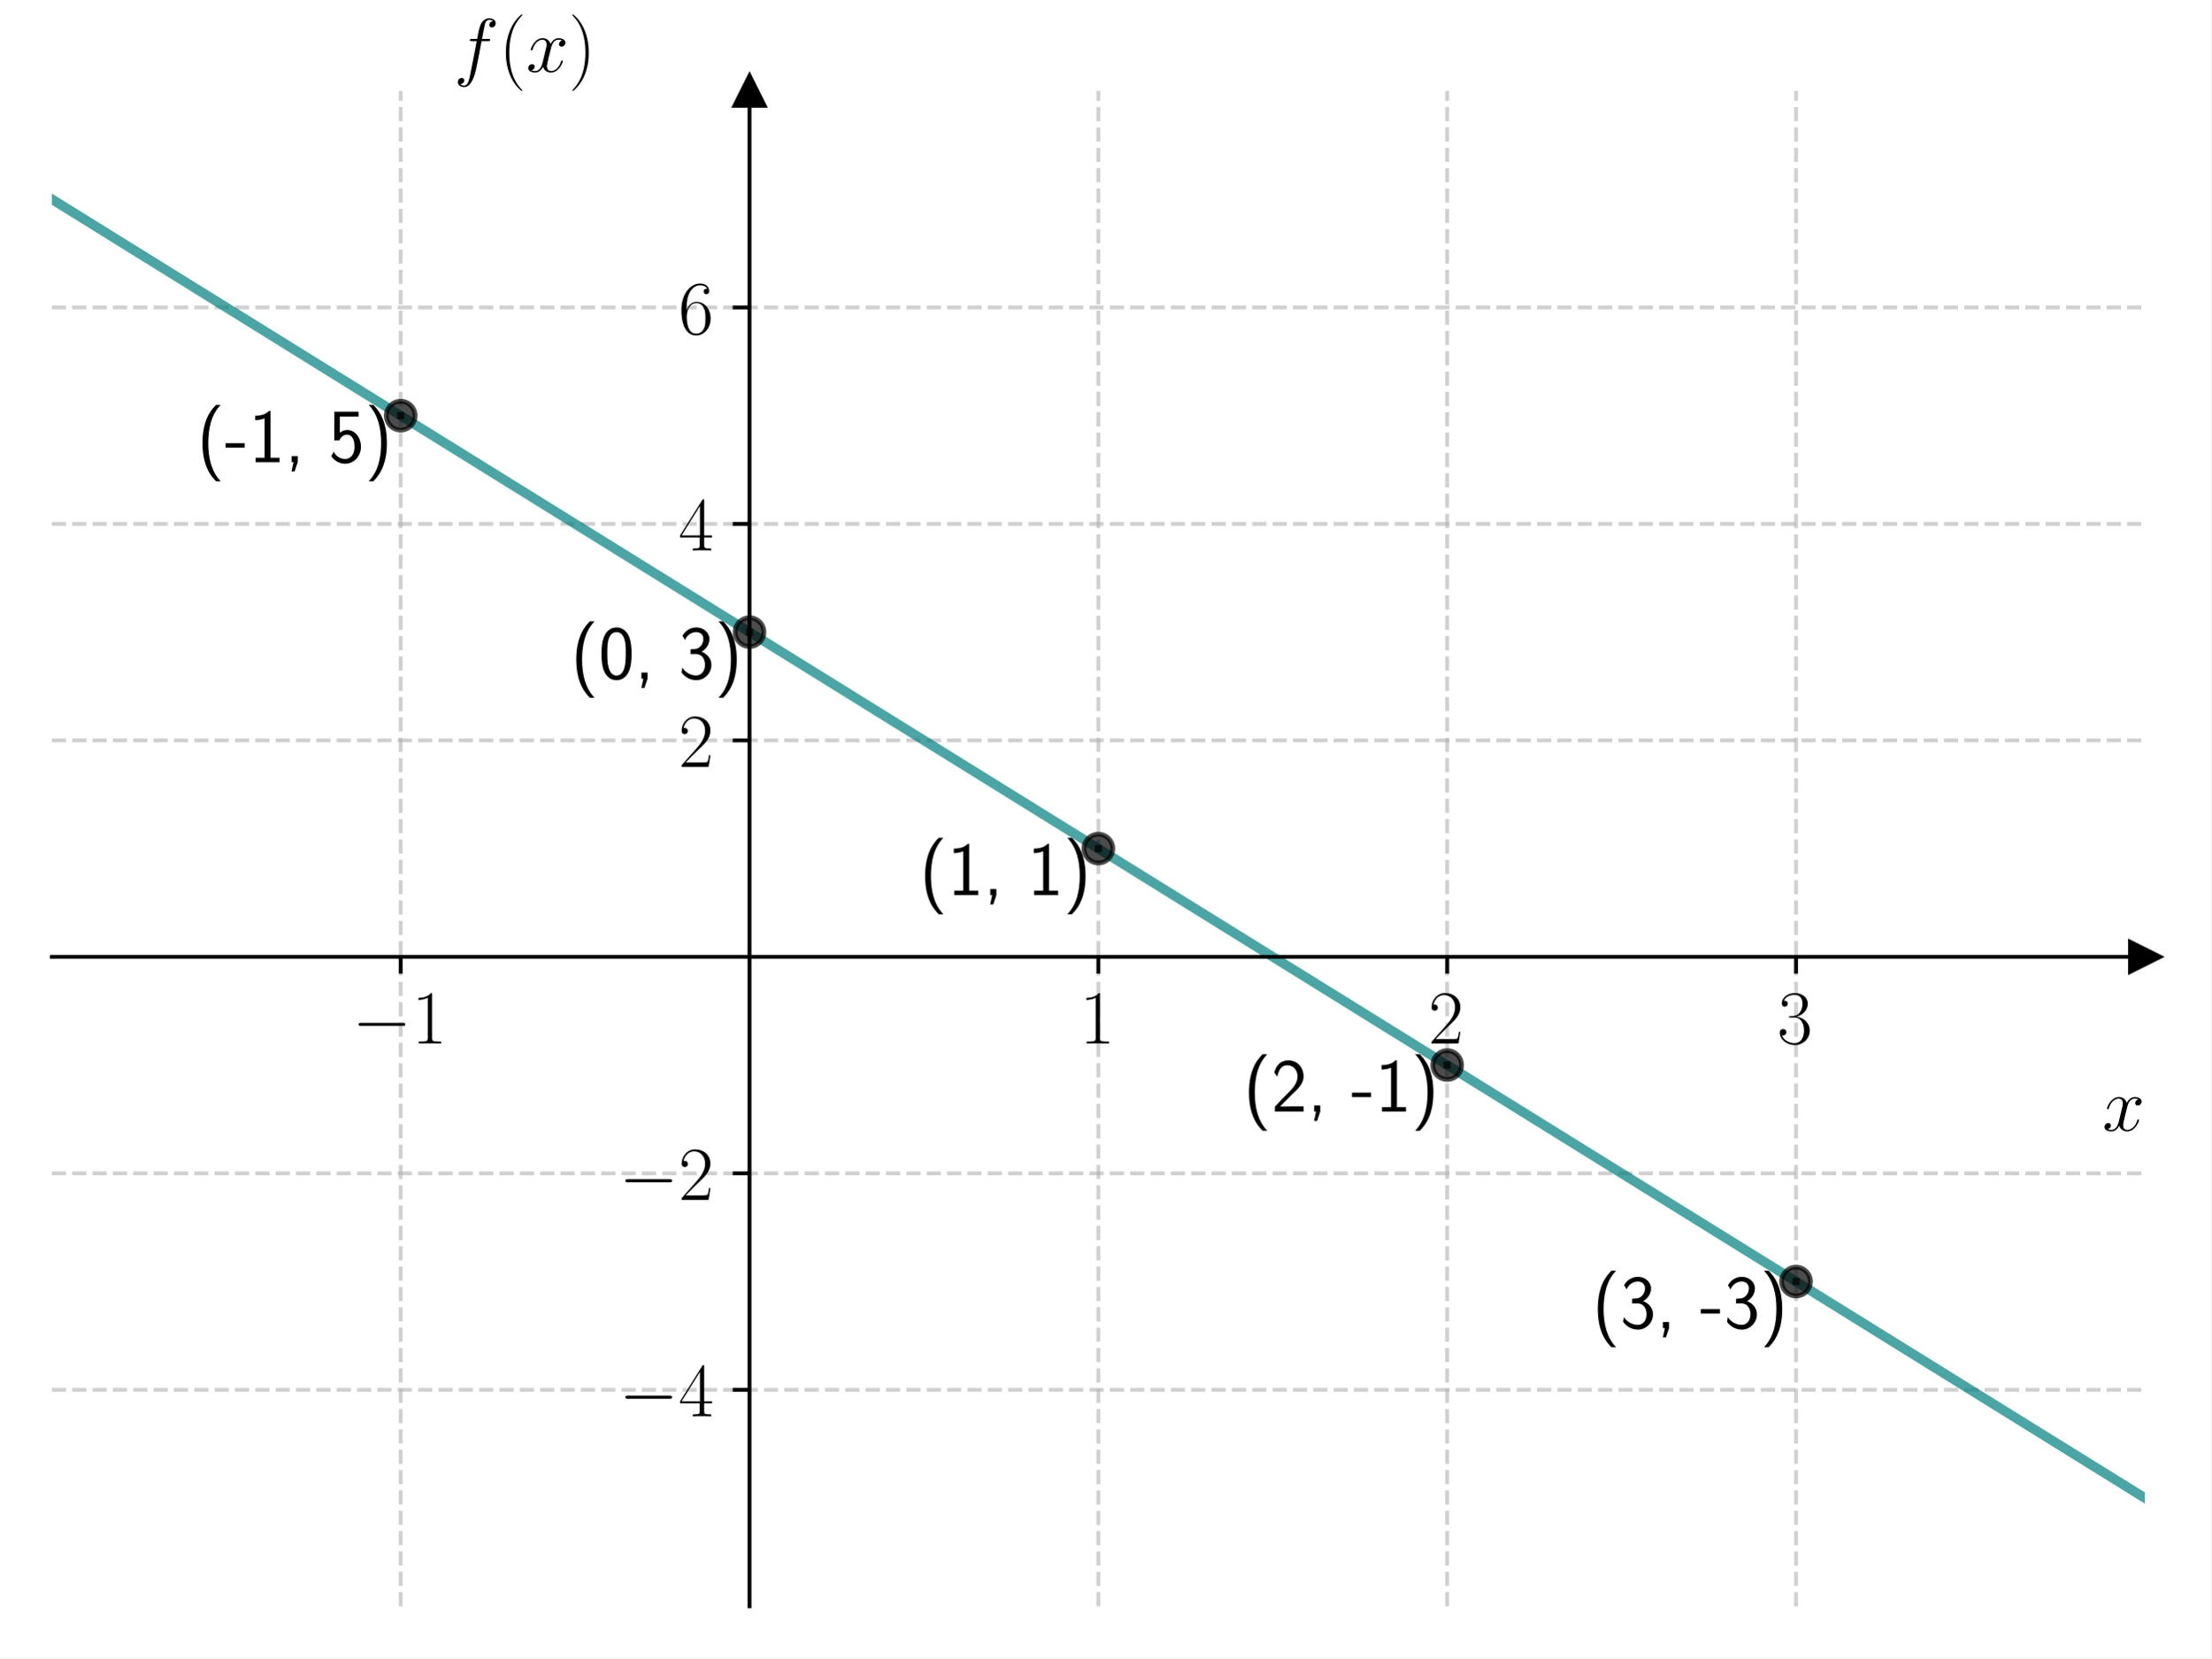
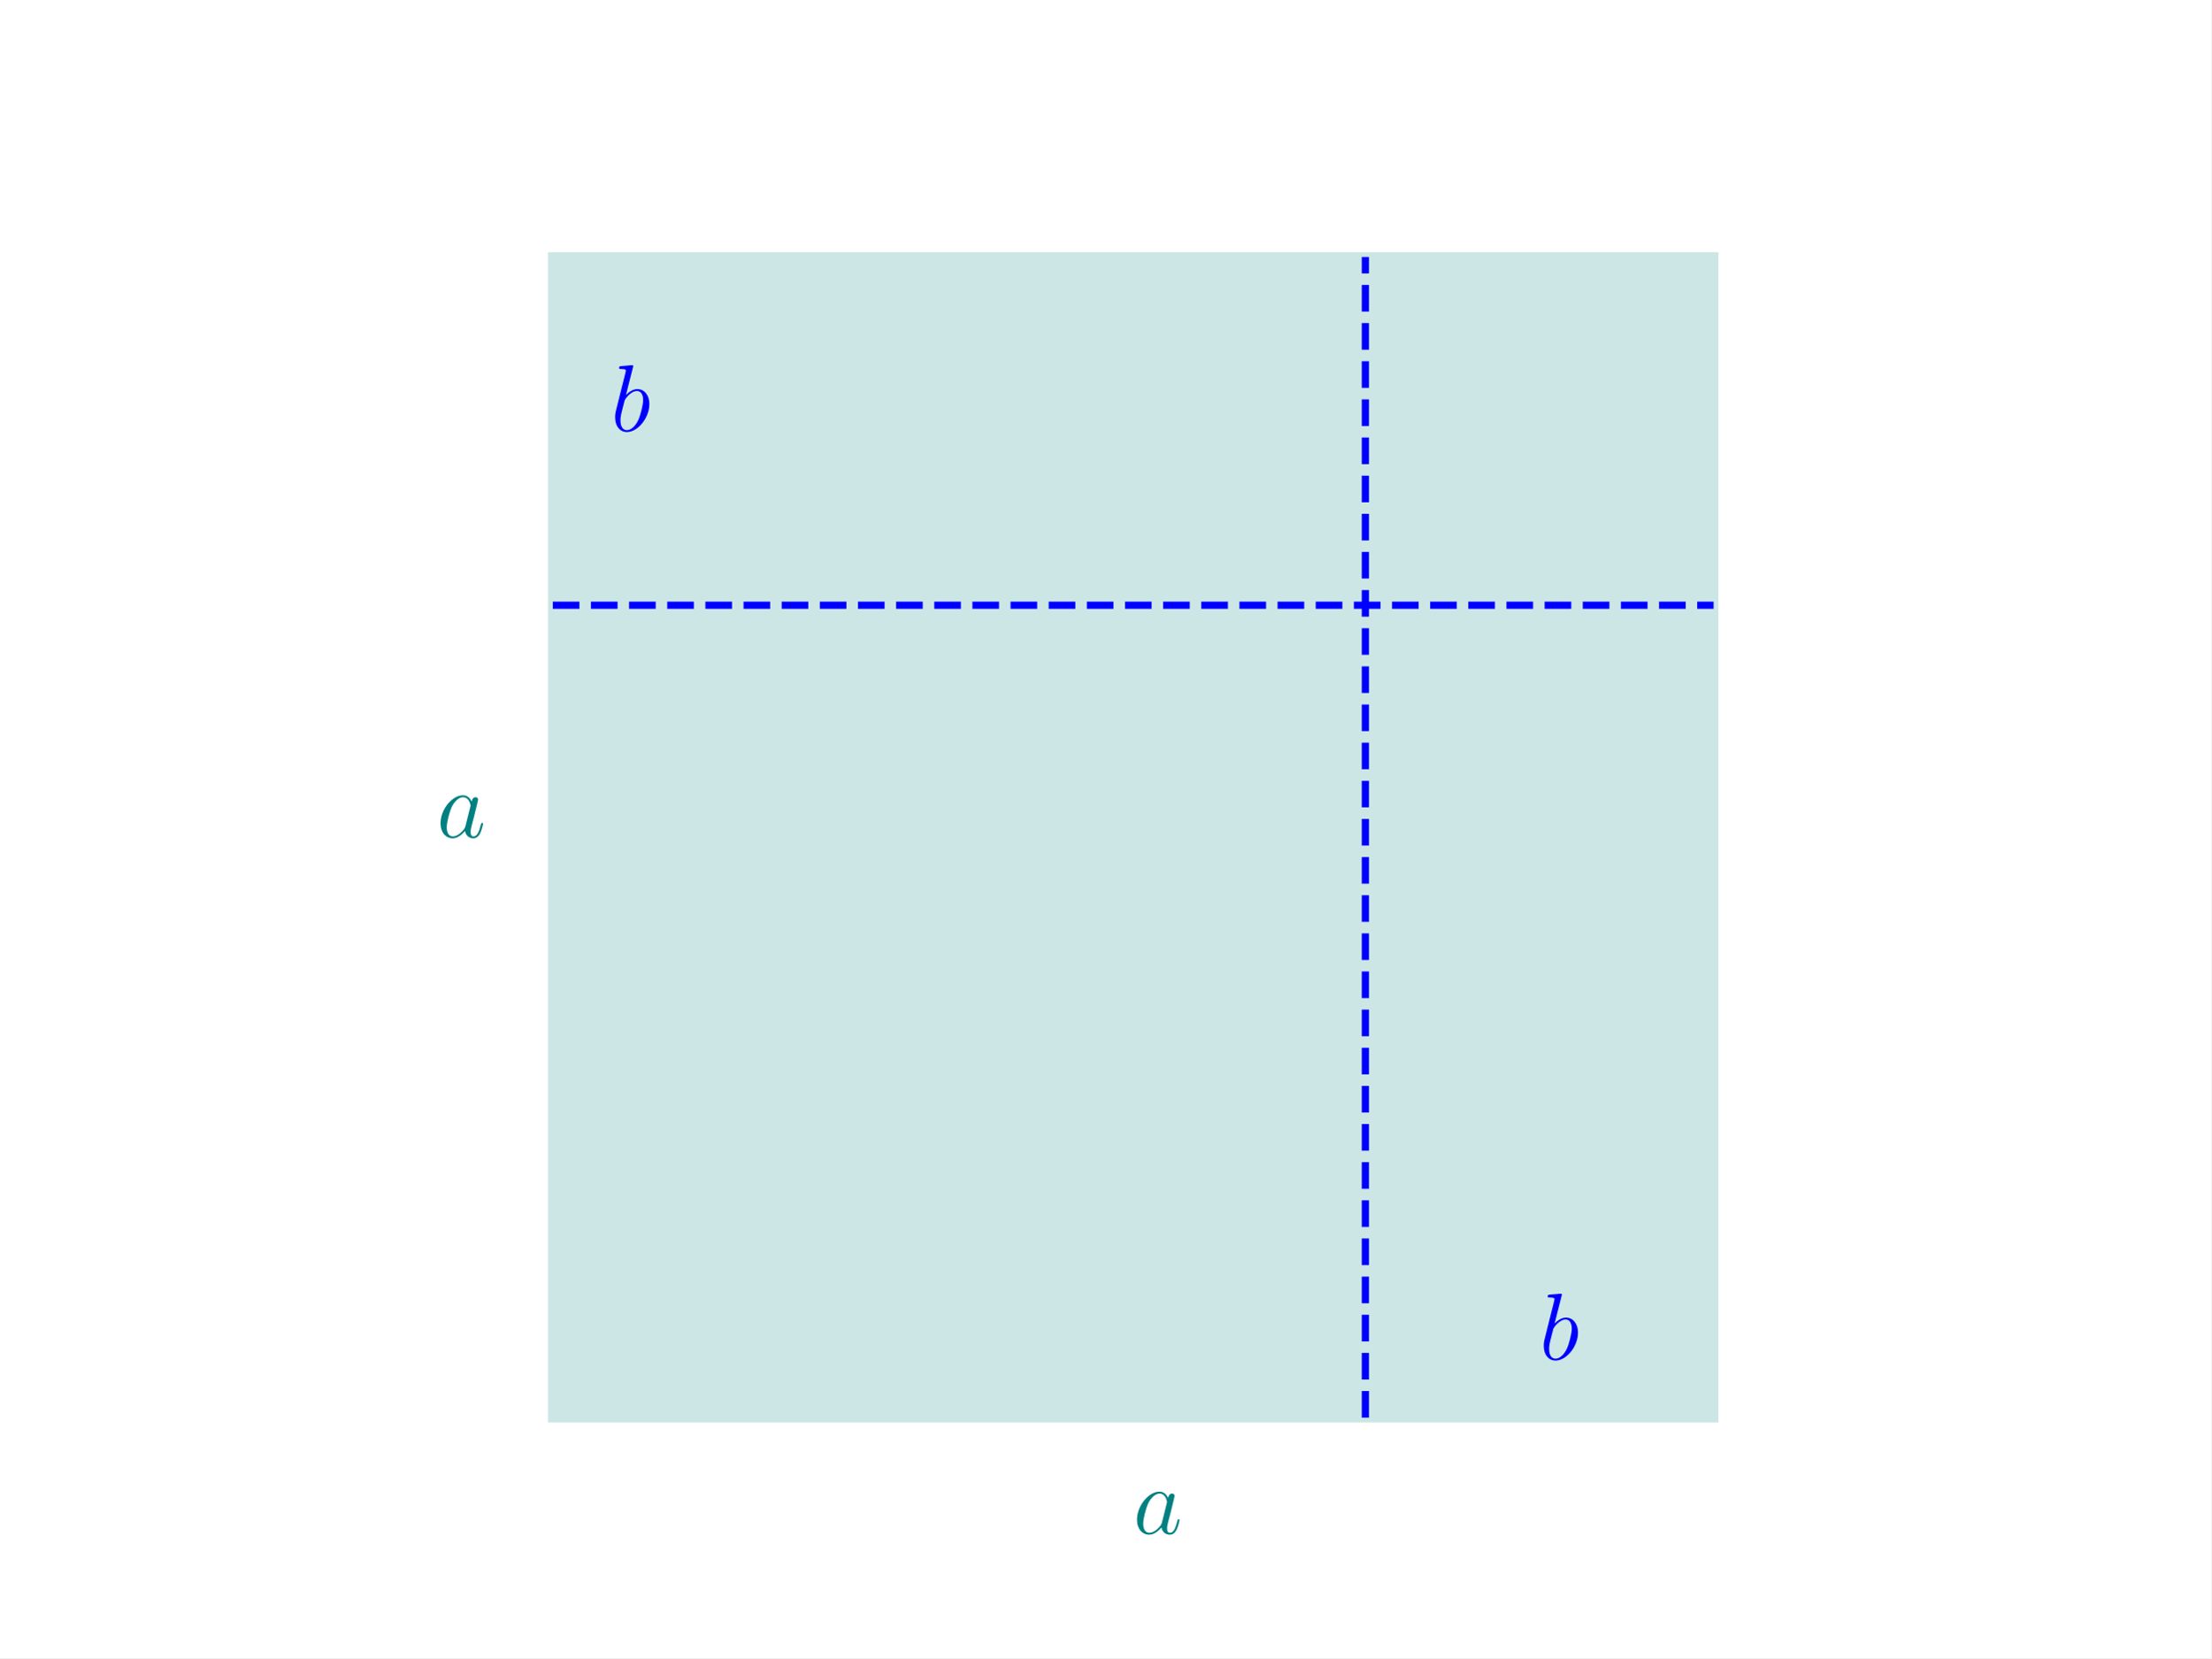
<svg xmlns="http://www.w3.org/2000/svg" xmlns:xlink="http://www.w3.org/1999/xlink" width="460.8pt" height="345.6pt" viewBox="0 0 460.8 345.6" version="1.1">
  <defs>
    <style type="text/css">*{stroke-linejoin: round; stroke-linecap: butt}</style>
  </defs>
  <g id="figure_1">
    <g id="patch_1">
      <path d="M 0 345.6  L 460.8 345.6  L 460.8 0  L 0 0  z " style="fill: #ffffff" />
    </g>
    <g id="axes_1">
      <g id="patch_2">
-         <path d="M 10.8 334.8  L 447 334.8  L 447 18.95  L 10.8 18.95  z " style="fill: #ffffff" />
+         <path d="M 115.2 295.488  L 357.12 295.488  L 357.12 53.568  L 115.2 53.568  z " clip-path="url(#pcef8888886)" style="fill: #008080; opacity: 0.2; stroke: #008080; stroke-width: 2; stroke-linejoin: miter" />
      </g>
-       <g id="matplotlib.axis_1">
-         <g id="xtick_1">
-           <g id="line2d_1">
-             <path d="M 83.5 334.8  L 83.5 18.95  " clip-path="url(#p8a63cc061e)" style="fill: none; stroke-dasharray: 2.96,1.28; stroke-dashoffset: 0; stroke: #b0b0b0; stroke-opacity: 0.6; stroke-width: 0.8" />
-           </g>
-           <g id="line2d_2">
-             <defs>
-               <path id="m3cd79b42b7" d="M 0 0  L 0 3.5  " style="stroke: #000000; stroke-width: 0.8" />
-             </defs>
-             <g>
-               <use xlink:href="#m3cd79b42b7" x="83.5" y="199.436" style="stroke: #000000; stroke-width: 0.8" />
-             </g>
-           </g>
-           <g id="text_1">
-             <g transform="translate(73.39901 217.5054) scale(0.16 -0.16)">
-               <defs>
-                 <path id="CMSY10-0" d="M 4218 1472  C 4326 1472 4442 1472 4442 1600  C 4442 1728 4326 1728 4218 1728  L 755 1728  C 646 1728 531 1728 531 1600  C 531 1472 646 1472 755 1472  L 4218 1472  z " transform="scale(0.015625)" />
-                 <path id="CMR17-31" d="M 1702 4083  C 1702 4217 1696 4224 1606 4224  C 1357 3927 979 3833 621 3820  C 602 3820 570 3820 563 3808  C 557 3795 557 3782 557 3648  C 755 3648 1088 3686 1344 3839  L 1344 467  C 1344 243 1331 166 781 166  L 589 166  L 589 0  C 896 6 1216 12 1523 12  C 1830 12 2150 6 2458 0  L 2458 166  L 2266 166  C 1715 166 1702 236 1702 467  L 1702 4083  z " transform="scale(0.015625)" />
-               </defs>
-               <use xlink:href="#CMSY10-0" transform="scale(0.996264)" />
-               <use xlink:href="#CMR17-31" transform="translate(77.48747 0) scale(0.996264)" />
-             </g>
-           </g>
-         </g>
-         <g id="xtick_2">
-           <g id="line2d_3">
-             <path d="M 228.9 334.8  L 228.9 18.95  " clip-path="url(#p8a63cc061e)" style="fill: none; stroke-dasharray: 2.96,1.28; stroke-dashoffset: 0; stroke: #b0b0b0; stroke-opacity: 0.6; stroke-width: 0.8" />
-           </g>
-           <g id="line2d_4">
-             <g>
-               <use xlink:href="#m3cd79b42b7" x="228.9" y="199.436" style="stroke: #000000; stroke-width: 0.8" />
-             </g>
-           </g>
-           <g id="text_2">
-             <g transform="translate(224.998 217.5054) scale(0.16 -0.16)">
-               <use xlink:href="#CMR17-31" transform="scale(0.996264)" />
-             </g>
-           </g>
-         </g>
-         <g id="xtick_3">
-           <g id="line2d_5">
-             <path d="M 301.6 334.8  L 301.6 18.95  " clip-path="url(#p8a63cc061e)" style="fill: none; stroke-dasharray: 2.96,1.28; stroke-dashoffset: 0; stroke: #b0b0b0; stroke-opacity: 0.6; stroke-width: 0.8" />
-           </g>
-           <g id="line2d_6">
-             <g>
-               <use xlink:href="#m3cd79b42b7" x="301.6" y="199.436" style="stroke: #000000; stroke-width: 0.8" />
-             </g>
-           </g>
-           <g id="text_3">
-             <g transform="translate(297.698 217.5054) scale(0.16 -0.16)">
-               <defs>
-                 <path id="CMR17-32" d="M 2669 990  L 2554 990  C 2490 537 2438 460 2413 422  C 2381 371 1920 371 1830 371  L 602 371  C 832 620 1280 1073 1824 1596  C 2214 1966 2669 2400 2669 3033  C 2669 3788 2067 4224 1395 4224  C 691 4224 262 3603 262 3027  C 262 2777 448 2745 525 2745  C 589 2745 781 2783 781 3007  C 781 3206 614 3264 525 3264  C 486 3264 448 3257 422 3244  C 544 3788 915 4057 1306 4057  C 1862 4057 2227 3616 2227 3033  C 2227 2477 1901 1998 1536 1583  L 262 147  L 262 0  L 2515 0  L 2669 990  z " transform="scale(0.015625)" />
-               </defs>
-               <use xlink:href="#CMR17-32" transform="scale(0.996264)" />
-             </g>
-           </g>
-         </g>
-         <g id="xtick_4">
-           <g id="line2d_7">
-             <path d="M 374.3 334.8  L 374.3 18.95  " clip-path="url(#p8a63cc061e)" style="fill: none; stroke-dasharray: 2.96,1.28; stroke-dashoffset: 0; stroke: #b0b0b0; stroke-opacity: 0.6; stroke-width: 0.8" />
-           </g>
-           <g id="line2d_8">
-             <g>
-               <use xlink:href="#m3cd79b42b7" x="374.3" y="199.436" style="stroke: #000000; stroke-width: 0.8" />
-             </g>
-           </g>
-           <g id="text_4">
-             <g transform="translate(370.398 217.5054) scale(0.16 -0.16)">
-               <defs>
-                 <path id="CMR17-33" d="M 1414 2176  C 1984 2176 2234 1673 2234 1094  C 2234 322 1824 25 1453 25  C 1114 25 563 193 390 691  C 422 678 454 678 486 678  C 640 678 755 780 755 947  C 755 1132 614 1216 486 1216  C 378 1216 211 1164 211 927  C 211 335 787 -128 1466 -128  C 2176 -128 2720 432 2720 1087  C 2720 1718 2208 2176 1600 2246  C 2086 2347 2554 2776 2554 3353  C 2554 3856 2048 4224 1472 4224  C 890 4224 378 3862 378 3347  C 378 3123 544 3084 627 3084  C 762 3084 877 3167 877 3334  C 877 3500 762 3584 627 3584  C 602 3584 570 3584 544 3571  C 730 3999 1235 4076 1459 4076  C 1683 4076 2106 3966 2106 3347  C 2106 3167 2080 2851 1862 2574  C 1670 2329 1453 2316 1242 2297  C 1210 2297 1062 2284 1037 2284  C 992 2278 966 2272 966 2227  C 966 2182 973 2176 1101 2176  L 1414 2176  z " transform="scale(0.015625)" />
-               </defs>
-               <use xlink:href="#CMR17-33" transform="scale(0.996264)" />
-             </g>
-           </g>
-         </g>
-         <g id="text_5">
-           <g transform="translate(438.1306 235.6744) scale(0.16 -0.16)">
-             <defs>
-               <path id="CMMI12-78" d="M 3034 2624  C 2829 2585 2752 2431 2752 2310  C 2752 2156 2874 2105 2963 2105  C 3155 2105 3290 2271 3290 2444  C 3290 2694 2982 2816 2714 2816  C 2323 2816 2106 2451 2048 2329  C 1901 2790 1504 2816 1389 2816  C 736 2816 390 1993 390 1849  C 390 1823 416 1790 461 1790  C 512 1790 525 1829 538 1855  C 755 2572 1184 2687 1370 2687  C 1658 2687 1715 2438 1715 2284  C 1715 2143 1677 1993 1600 1678  L 1382 778  C 1286 390 1101 64 762 64  C 730 64 570 64 435 126  C 666 166 717 358 717 435  C 717 563 621 640 499 640  C 346 640 179 505 179 300  C 179 57 480 -64 755 -64  C 1062 -64 1280 153 1414 415  C 1517 64 1837 -64 2074 -64  C 2726 -64 3072 751 3072 896  C 3072 929 3046 955 3008 955  C 2950 955 2944 922 2925 870  C 2752 300 2381 64 2093 64  C 1869 64 1747 204 1747 467  C 1747 607 1773 712 1875 1146  L 2099 2039  C 2195 2425 2413 2687 2707 2687  C 2720 2687 2899 2687 3034 2624  z " transform="scale(0.015625)" />
-             </defs>
-             <use xlink:href="#CMMI12-78" transform="scale(0.996264)" />
-           </g>
+       <g id="line2d_1">
+         <path d="M 284.544 295.488  L 284.544 53.568  " clip-path="url(#pcef8888886)" style="fill: none; stroke-dasharray: 5.55,2.4; stroke-dashoffset: 0; stroke: #0000ff; stroke-width: 1.5" />
+       </g>
+       <g id="line2d_2">
+         <path d="M 115.2 126.144  L 357.12 126.144  " clip-path="url(#pcef8888886)" style="fill: none; stroke-dasharray: 5.55,2.4; stroke-dashoffset: 0; stroke: #0000ff; stroke-width: 1.5" />
+       </g>
+       <g id="text_1">
+         <g style="fill: #008080" transform="translate(236.16 319.68) scale(0.2 -0.2)">
+           <defs>
+             <path id="CMMI12-61" d="M 1926 759  C 1894 651 1894 638 1805 517  C 1664 338 1382 64 1082 64  C 819 64 672 300 672 676  C 672 1028 870 1743 992 2011  C 1210 2458 1510 2687 1760 2687  C 2182 2687 2266 2164 2266 2113  C 2266 2107 2246 2024 2240 2011  L 1926 759  z M 2336 2394  C 2266 2560 2093 2816 1760 2816  C 1037 2816 256 1883 256 938  C 256 306 627 -64 1062 -64  C 1414 -64 1715 210 1894 421  C 1958 44 2259 -64 2451 -64  C 2643 -64 2797 51 2912 280  C 3014 496 3104 885 3104 910  C 3104 942 3078 968 3040 968  C 2982 968 2976 936 2950 840  C 2854 465 2733 64 2470 64  C 2285 64 2272 229 2272 356  C 2272 503 2291 573 2349 821  C 2394 980 2426 1120 2477 1305  C 2714 2260 2771 2489 2771 2528  C 2771 2617 2701 2688 2605 2688  C 2400 2688 2349 2464 2336 2388  L 2336 2394  z " transform="scale(0.015625)" />
+           </defs>
+           <use xlink:href="#CMMI12-61" transform="scale(0.996264)" />
        </g>
      </g>
-       <g id="matplotlib.axis_2">
-         <g id="ytick_1">
-           <g id="line2d_9">
-             <path d="M 10.8 289.679  L 447 289.679  " clip-path="url(#p8a63cc061e)" style="fill: none; stroke-dasharray: 2.96,1.28; stroke-dashoffset: 0; stroke: #b0b0b0; stroke-opacity: 0.6; stroke-width: 0.8" />
-           </g>
-           <g id="line2d_10">
-             <defs>
-               <path id="mc0311e5e98" d="M 0 0  L -3.5 0  " style="stroke: #000000; stroke-width: 0.8" />
-             </defs>
-             <g>
-               <use xlink:href="#mc0311e5e98" x="156.2" y="289.679" style="stroke: #000000; stroke-width: 0.8" />
-             </g>
-           </g>
-           <g id="text_6">
-             <g transform="translate(128.998 295.2134) scale(0.16 -0.16)">
-               <defs>
-                 <path id="CMR17-34" d="M 2150 4147  C 2150 4281 2144 4288 2029 4288  L 128 1254  L 128 1088  L 1779 1088  L 1779 460  C 1779 230 1766 166 1318 166  L 1197 166  L 1197 0  C 1402 12 1747 12 1965 12  C 2182 12 2528 12 2733 0  L 2733 166  L 2611 166  C 2163 166 2150 230 2150 460  L 2150 1088  L 2803 1088  L 2803 1254  L 2150 1254  L 2150 4147  z M 1798 3723  L 1798 1254  L 256 1254  L 1798 3723  z " transform="scale(0.015625)" />
-               </defs>
-               <use xlink:href="#CMSY10-0" transform="scale(0.996264)" />
-               <use xlink:href="#CMR17-34" transform="translate(77.48747 0) scale(0.996264)" />
-             </g>
-           </g>
-         </g>
-         <g id="ytick_2">
-           <g id="line2d_11">
-             <path d="M 10.8 244.557  L 447 244.557  " clip-path="url(#p8a63cc061e)" style="fill: none; stroke-dasharray: 2.96,1.28; stroke-dashoffset: 0; stroke: #b0b0b0; stroke-opacity: 0.6; stroke-width: 0.8" />
-           </g>
-           <g id="line2d_12">
-             <g>
-               <use xlink:href="#mc0311e5e98" x="156.2" y="244.557" style="stroke: #000000; stroke-width: 0.8" />
-             </g>
-           </g>
-           <g id="text_7">
-             <g transform="translate(128.998 250.092) scale(0.16 -0.16)">
-               <use xlink:href="#CMSY10-0" transform="scale(0.996264)" />
-               <use xlink:href="#CMR17-32" transform="translate(77.48747 0) scale(0.996264)" />
-             </g>
-           </g>
-         </g>
-         <g id="ytick_3">
-           <g id="line2d_13">
-             <path d="M 10.8 154.314  L 447 154.314  " clip-path="url(#p8a63cc061e)" style="fill: none; stroke-dasharray: 2.96,1.28; stroke-dashoffset: 0; stroke: #b0b0b0; stroke-opacity: 0.6; stroke-width: 0.8" />
-           </g>
-           <g id="line2d_14">
-             <g>
-               <use xlink:href="#mc0311e5e98" x="156.2" y="154.314" style="stroke: #000000; stroke-width: 0.8" />
-             </g>
-           </g>
-           <g id="text_8">
-             <g transform="translate(141.396 159.8491) scale(0.16 -0.16)">
-               <use xlink:href="#CMR17-32" transform="scale(0.996264)" />
-             </g>
-           </g>
-         </g>
-         <g id="ytick_4">
-           <g id="line2d_15">
-             <path d="M 10.8 109.193  L 447 109.193  " clip-path="url(#p8a63cc061e)" style="fill: none; stroke-dasharray: 2.96,1.28; stroke-dashoffset: 0; stroke: #b0b0b0; stroke-opacity: 0.6; stroke-width: 0.8" />
-           </g>
-           <g id="line2d_16">
-             <g>
-               <use xlink:href="#mc0311e5e98" x="156.2" y="109.193" style="stroke: #000000; stroke-width: 0.8" />
-             </g>
-           </g>
-           <g id="text_9">
-             <g transform="translate(141.396 114.7277) scale(0.16 -0.16)">
-               <use xlink:href="#CMR17-34" transform="scale(0.996264)" />
-             </g>
-           </g>
-         </g>
-         <g id="ytick_5">
-           <g id="line2d_17">
-             <path d="M 10.8 64.072  L 447 64.072  " clip-path="url(#p8a63cc061e)" style="fill: none; stroke-dasharray: 2.96,1.28; stroke-dashoffset: 0; stroke: #b0b0b0; stroke-opacity: 0.6; stroke-width: 0.8" />
-           </g>
-           <g id="line2d_18">
-             <g>
-               <use xlink:href="#mc0311e5e98" x="156.2" y="64.072" style="stroke: #000000; stroke-width: 0.8" />
-             </g>
-           </g>
-           <g id="text_10">
-             <g transform="translate(141.396 69.60632) scale(0.16 -0.16)">
-               <defs>
-                 <path id="CMR17-36" d="M 678 2198  C 678 3712 1395 4076 1811 4076  C 1946 4076 2272 4049 2400 3782  C 2298 3782 2106 3782 2106 3558  C 2106 3385 2246 3328 2336 3328  C 2394 3328 2566 3353 2566 3571  C 2566 3987 2246 4224 1805 4224  C 1043 4224 243 3411 243 2011  C 243 257 966 -128 1478 -128  C 2099 -128 2688 431 2688 1295  C 2688 2101 2170 2688 1517 2688  C 1126 2688 838 2430 678 1979  L 678 2198  z M 1478 25  C 691 25 691 1212 691 1450  C 691 1914 909 2585 1504 2585  C 1613 2585 1926 2585 2138 2140  C 2253 1889 2253 1624 2253 1302  C 2253 954 2253 696 2118 438  C 1978 173 1773 25 1478 25  z " transform="scale(0.015625)" />
-               </defs>
-               <use xlink:href="#CMR17-36" transform="scale(0.996264)" />
-             </g>
-           </g>
-         </g>
-         <g id="text_11">
-           <g transform="translate(94.59378 14.96506) scale(0.16 -0.16)">
-             <defs>
-               <path id="CMMI12-66" d="M 2854 2566  C 2982 2566 3034 2566 3034 2687  C 3034 2752 2982 2752 2867 2752  L 2349 2752  C 2470 3398 2560 3846 2611 4051  C 2650 4204 2784 4351 2950 4351  C 3085 4351 3219 4294 3283 4236  C 3034 4211 2957 4025 2957 3916  C 2957 3788 3053 3712 3174 3712  C 3302 3712 3494 3820 3494 4064  C 3494 4332 3226 4480 2944 4480  C 2669 4480 2400 4275 2272 4025  C 2157 3801 2093 3573 1946 2752  L 1517 2752  C 1395 2752 1331 2752 1331 2636  C 1331 2566 1370 2566 1498 2566  L 1907 2566  C 1792 1977 1530 545 1382 -132  C 1274 -685 1178 -1152 858 -1152  C 838 -1152 653 -1152 538 -1031  C 864 -1005 864 -724 864 -717  C 864 -589 768 -512 646 -512  C 518 -512 326 -621 326 -865  C 326 -1140 608 -1280 858 -1280  C 1510 -1280 1779 -113 1850 203  C 1965 691 2278 2376 2310 2566  L 2854 2566  z " transform="scale(0.015625)" />
-               <path id="CMR17-28" d="M 1958 -1562  C 1958 -1556 1958 -1543 1939 -1524  C 1645 -1223 858 -403 858 1596  C 858 3595 1632 4408 1946 4729  C 1946 4735 1958 4748 1958 4767  C 1958 4787 1939 4800 1914 4800  C 1843 4800 1299 4325 986 3620  C 666 2909 576 2218 576 1603  C 576 1141 621 360 1005 -467  C 1312 -1133 1837 -1600 1914 -1600  C 1946 -1600 1958 -1588 1958 -1562  z " transform="scale(0.015625)" />
-               <path id="CMR17-29" d="M 1683 1596  C 1683 2057 1638 2839 1254 3665  C 947 4332 422 4800 346 4800  C 326 4800 301 4793 301 4761  C 301 4748 307 4742 314 4729  C 621 4408 1402 3595 1402 1603  C 1402 -396 627 -1210 314 -1530  C 307 -1543 301 -1549 301 -1562  C 301 -1594 326 -1600 346 -1600  C 416 -1600 960 -1127 1274 -422  C 1594 289 1683 981 1683 1596  z " transform="scale(0.015625)" />
-             </defs>
-             <use xlink:href="#CMMI12-66" transform="scale(0.996264)" />
-             <use xlink:href="#CMR17-28" transform="translate(58.72031 0) scale(0.996264)" />
-             <use xlink:href="#CMMI12-78" transform="translate(94.00107 0) scale(0.996264)" />
-             <use xlink:href="#CMR17-29" transform="translate(149.4351 0) scale(0.996264)" />
-           </g>
+       <g id="text_2">
+         <g style="fill: #008080" transform="translate(91.008 174.528) scale(0.2 -0.2)">
+           <use xlink:href="#CMMI12-61" transform="scale(0.996264)" />
        </g>
      </g>
-       <g id="line2d_19">
-         <path d="M 10.374 41.246  L 447.426 312.504  L 447.426 312.504  " clip-path="url(#p8a63cc061e)" style="fill: none; stroke: #008080; stroke-opacity: 0.7; stroke-width: 2; stroke-linecap: square" />
-       </g>
-       <g id="line2d_20">
-         <defs>
-           <path id="m16776cf226" d="M 3 0  L -3 -3  L -3 3  z " style="stroke: #000000; stroke-linejoin: miter" />
-         </defs>
-         <g>
-           <use xlink:href="#m16776cf226" x="447" y="199.436" style="stroke: #000000; stroke-linejoin: miter" />
+       <g id="text_3">
+         <g style="fill: #0000ff" transform="translate(320.832 283.392) scale(0.2 -0.2)">
+           <defs>
+             <path id="CMMI12-62" d="M 1478 4255  C 1485 4281 1498 4319 1498 4351  C 1498 4416 1434 4416 1421 4416  C 1414 4416 1184 4396 1069 4383  C 960 4377 864 4364 749 4358  C 595 4345 550 4339 550 4223  C 550 4159 614 4159 678 4159  C 1005 4159 1005 4103 1005 4040  C 1005 3995 954 3812 928 3699  L 774 3093  C 710 2841 346 1392 320 1277  C 288 1117 288 1008 288 925  C 288 274 653 -64 1069 -64  C 1811 -64 2579 887 2579 1813  C 2579 2400 2246 2816 1766 2816  C 1434 2816 1133 2541 1011 2413  L 1478 4255  z M 1075 64  C 870 64 646 217 646 715  C 646 925 666 1047 781 1494  C 800 1577 902 1985 928 2068  C 941 2119 1318 2687 1754 2687  C 2035 2687 2163 2407 2163 2075  C 2163 1768 1984 1047 1824 715  C 1664 370 1370 64 1075 64  z " transform="scale(0.015625)" />
+           </defs>
+           <use xlink:href="#CMMI12-62" transform="scale(0.996264)" />
        </g>
      </g>
-       <g id="line2d_21">
-         <defs>
-           <path id="mf6b138df01" d="M 0 -3  L -3 3  L 3 3  z " style="stroke: #000000; stroke-linejoin: miter" />
-         </defs>
-         <g>
-           <use xlink:href="#mf6b138df01" x="156.2" y="18.95" style="stroke: #000000; stroke-linejoin: miter" />
-         </g>
-       </g>
-       <g id="line2d_22">
-         <path d="M 83.5 86.632  " clip-path="url(#p8a63cc061e)" style="fill: none; stroke: #000000; stroke-opacity: 0.7; stroke-width: 1.5; stroke-linecap: square" />
-         <defs>
-           <path id="md04f1086fc" d="M 0 3  C 0.796 3 1.559 2.684 2.121 2.121  C 2.684 1.559 3 0.796 3 0  C 3 -0.796 2.684 -1.559 2.121 -2.121  C 1.559 -2.684 0.796 -3 0 -3  C -0.796 -3 -1.559 -2.684 -2.121 -2.121  C -2.684 -1.559 -3 -0.796 -3 0  C -3 0.796 -2.684 1.559 -2.121 2.121  C -1.559 2.684 -0.796 3 0 3  z " style="stroke: #000000; stroke-opacity: 0.7" />
-         </defs>
-         <g clip-path="url(#p8a63cc061e)">
-           <use xlink:href="#md04f1086fc" x="83.5" y="86.632" style="fill-opacity: 0.7; stroke: #000000; stroke-opacity: 0.7" />
-         </g>
-       </g>
-       <g id="line2d_23">
-         <path d="M 156.2 131.754  " clip-path="url(#p8a63cc061e)" style="fill: none; stroke: #000000; stroke-opacity: 0.7; stroke-width: 1.5; stroke-linecap: square" />
-         <g clip-path="url(#p8a63cc061e)">
-           <use xlink:href="#md04f1086fc" x="156.2" y="131.754" style="fill-opacity: 0.7; stroke: #000000; stroke-opacity: 0.7" />
-         </g>
-       </g>
-       <g id="line2d_24">
-         <path d="M 228.9 176.875  " clip-path="url(#p8a63cc061e)" style="fill: none; stroke: #000000; stroke-opacity: 0.7; stroke-width: 1.5; stroke-linecap: square" />
-         <g clip-path="url(#p8a63cc061e)">
-           <use xlink:href="#md04f1086fc" x="228.9" y="176.875" style="fill-opacity: 0.7; stroke: #000000; stroke-opacity: 0.7" />
-         </g>
-       </g>
-       <g id="line2d_25">
-         <path d="M 301.6 221.996  " clip-path="url(#p8a63cc061e)" style="fill: none; stroke: #000000; stroke-opacity: 0.7; stroke-width: 1.5; stroke-linecap: square" />
-         <g clip-path="url(#p8a63cc061e)">
-           <use xlink:href="#md04f1086fc" x="301.6" y="221.996" style="fill-opacity: 0.7; stroke: #000000; stroke-opacity: 0.7" />
-         </g>
-       </g>
-       <g id="line2d_26">
-         <path d="M 374.3 267.118  " clip-path="url(#p8a63cc061e)" style="fill: none; stroke: #000000; stroke-opacity: 0.7; stroke-width: 1.5; stroke-linecap: square" />
-         <g clip-path="url(#p8a63cc061e)">
-           <use xlink:href="#md04f1086fc" x="374.3" y="267.118" style="fill-opacity: 0.7; stroke: #000000; stroke-opacity: 0.7" />
-         </g>
-       </g>
-       <g id="patch_3">
-         <path d="M 156.2 334.8  L 156.2 18.95  " style="fill: none; stroke: #000000; stroke-width: 0.8; stroke-linejoin: miter; stroke-linecap: square" />
-       </g>
-       <g id="patch_4">
-         <path d="M 447 334.8  L 447 18.95  " style="fill: none" />
-       </g>
-       <g id="patch_5">
-         <path d="M 10.8 199.436  L 447 199.436  " style="fill: none; stroke: #000000; stroke-width: 0.8; stroke-linejoin: miter; stroke-linecap: square" />
-       </g>
-       <g id="patch_6">
-         <path d="M 10.8 18.95  L 447 18.95  " style="fill: none" />
-       </g>
-       <g id="text_12">
-         <g transform="translate(41.01163 96.33133) scale(0.16 -0.16)">
-           <defs>
-             <path id="CMSS17-28" d="M 1613 4800  C 1267 4447 474 3627 474 1603  C 474 -428 1267 -1242 1613 -1600  L 2003 -1600  C 1216 -781 960 366 960 1596  C 960 2820 1203 3973 2003 4800  L 1613 4800  z " transform="scale(0.015625)" />
-             <path id="CMSS17-2d" d="M 1664 1216  L 1664 1587  L 64 1587  L 64 1216  L 1664 1216  z " transform="scale(0.015625)" />
-             <path id="CMSS17-31" d="M 1818 4288  L 1696 4288  C 1350 3949 947 3902 538 3891  L 538 3520  C 723 3526 1024 3539 1325 3673  L 1325 371  L 570 371  L 570 0  L 2573 0  L 2573 371  L 1818 371  L 1818 4288  z " transform="scale(0.015625)" />
-             <path id="CMSS17-2c" d="M 1088 6  L 1088 512  L 576 512  L 576 0  L 736 0  L 570 -775  L 826 -775  L 1088 6  z " transform="scale(0.015625)" />
-             <path id="CMSS17-35" d="M 934 3814  L 2502 3814  L 2502 4224  L 467 4224  L 467 1830  L 896 1830  C 1011 2103 1248 2304 1555 2304  C 1843 2304 2163 2044 2163 1299  C 2163 502 1709 268 1376 268  C 966 268 589 521 422 871  L 218 508  C 512 51 992 -128 1376 -128  C 2118 -128 2701 508 2701 1286  C 2701 2083 2182 2694 1562 2694  C 1338 2694 1120 2617 934 2464  L 934 3814  z " transform="scale(0.015625)" />
-             <path id="CMSS17-29" d="M 723 -1600  C 1069 -1248 1862 -428 1862 1596  C 1862 3627 1069 4440 723 4800  L 333 4800  C 1120 3979 1376 2833 1376 1603  C 1376 379 1133 -774 333 -1600  L 723 -1600  z " transform="scale(0.015625)" />
-           </defs>
-           <use xlink:href="#CMSS17-28" transform="scale(0.996264)" />
-           <use xlink:href="#CMSS17-2d" transform="translate(36.43391 0) scale(0.996264)" />
-           <use xlink:href="#CMSS17-31" transform="translate(67.66303 0) scale(0.996264)" />
-           <use xlink:href="#CMSS17-2c" transform="translate(114.5066 0) scale(0.996264)" />
-           <use xlink:href="#CMSS17-35" transform="translate(171.76 0) scale(0.996264)" />
-           <use xlink:href="#CMSS17-29" transform="translate(218.6036 0) scale(0.996264)" />
-         </g>
-       </g>
-       <g id="text_13">
-         <g transform="translate(118.9143 141.4527) scale(0.16 -0.16)">
-           <defs>
-             <path id="CMSS17-30" d="M 2758 2073  C 2758 2439 2752 3120 2490 3647  C 2227 4153 1805 4288 1504 4288  C 1069 4288 698 4031 506 3621  C 301 3191 243 2748 243 2073  C 243 1611 262 1046 493 551  C 755 6 1197 -128 1498 -128  C 1894 -128 2278 83 2496 525  C 2720 988 2758 1495 2758 2073  z M 1498 262  C 1011 262 864 821 819 1007  C 742 1328 730 1636 730 2144  C 730 2542 730 2992 851 3345  C 998 3756 1254 3897 1498 3897  C 1971 3897 2125 3422 2176 3255  C 2272 2915 2272 2516 2272 2144  C 2272 1546 2272 262 1498 262  z " transform="scale(0.015625)" />
-             <path id="CMSS17-33" d="M 1005 2060  L 1440 2060  C 2042 2060 2214 1532 2214 1164  C 2214 662 1933 268 1472 268  C 1114 268 608 449 320 926  C 275 700 275 687 250 533  C 550 89 1037 -128 1485 -128  C 2214 -128 2752 481 2752 1158  C 2752 1667 2400 2092 1920 2252  C 2304 2463 2586 2860 2586 3321  C 2586 3859 2093 4288 1491 4288  C 941 4288 512 3948 333 3583  C 378 3519 493 3334 550 3238  C 691 3615 1056 3897 1485 3897  C 1843 3897 2080 3660 2080 3321  C 2080 2969 1856 2585 1478 2496  C 1453 2496 1056 2457 1005 2451  L 1005 2060  z " transform="scale(0.015625)" />
-           </defs>
-           <use xlink:href="#CMSS17-28" transform="scale(0.996264)" />
-           <use xlink:href="#CMSS17-30" transform="translate(36.43391 0) scale(0.996264)" />
-           <use xlink:href="#CMSS17-2c" transform="translate(83.27754 0) scale(0.996264)" />
-           <use xlink:href="#CMSS17-33" transform="translate(140.5309 0) scale(0.996264)" />
-           <use xlink:href="#CMSS17-29" transform="translate(187.3745 0) scale(0.996264)" />
-         </g>
-       </g>
-       <g id="text_14">
-         <g transform="translate(191.6143 186.5742) scale(0.16 -0.16)">
-           <use xlink:href="#CMSS17-28" transform="scale(0.996264)" />
-           <use xlink:href="#CMSS17-31" transform="translate(36.43391 0) scale(0.996264)" />
-           <use xlink:href="#CMSS17-2c" transform="translate(83.27754 0) scale(0.996264)" />
-           <use xlink:href="#CMSS17-31" transform="translate(140.5309 0) scale(0.996264)" />
-           <use xlink:href="#CMSS17-29" transform="translate(187.3745 0) scale(0.996264)" />
-         </g>
-       </g>
-       <g id="text_15">
-         <g transform="translate(259.1116 231.6956) scale(0.16 -0.16)">
-           <defs>
-             <path id="CMSS17-32" d="M 1651 1353  C 1830 1538 2099 1761 2285 1984  C 2464 2201 2701 2507 2701 2953  C 2701 3655 2227 4288 1421 4288  C 787 4288 422 3891 250 3272  L 499 2928  C 640 3508 838 3878 1338 3878  C 1888 3878 2195 3431 2195 2940  C 2195 2354 1747 1901 1408 1563  C 1030 1187 659 805 301 409  L 301 0  L 2701 0  L 2701 435  L 1613 435  C 1536 435 1459 428 1382 428  L 742 428  L 742 435  L 1651 1353  z " transform="scale(0.015625)" />
-           </defs>
-           <use xlink:href="#CMSS17-28" transform="scale(0.996264)" />
-           <use xlink:href="#CMSS17-32" transform="translate(36.43391 0) scale(0.996264)" />
-           <use xlink:href="#CMSS17-2c" transform="translate(83.27754 0) scale(0.996264)" />
-           <use xlink:href="#CMSS17-2d" transform="translate(140.5309 0) scale(0.996264)" />
-           <use xlink:href="#CMSS17-31" transform="translate(171.76 0) scale(0.996264)" />
-           <use xlink:href="#CMSS17-29" transform="translate(218.6036 0) scale(0.996264)" />
-         </g>
-       </g>
-       <g id="text_16">
-         <g transform="translate(331.8116 276.817) scale(0.16 -0.16)">
-           <use xlink:href="#CMSS17-28" transform="scale(0.996264)" />
-           <use xlink:href="#CMSS17-33" transform="translate(36.43391 0) scale(0.996264)" />
-           <use xlink:href="#CMSS17-2c" transform="translate(83.27754 0) scale(0.996264)" />
-           <use xlink:href="#CMSS17-2d" transform="translate(140.5309 0) scale(0.996264)" />
-           <use xlink:href="#CMSS17-33" transform="translate(171.76 0) scale(0.996264)" />
-           <use xlink:href="#CMSS17-29" transform="translate(218.6036 0) scale(0.996264)" />
+       <g id="text_4">
+         <g style="fill: #0000ff" transform="translate(127.296 89.856) scale(0.2 -0.2)">
+           <use xlink:href="#CMMI12-62" transform="scale(0.996264)" />
        </g>
      </g>
    </g>
  </g>
  <defs>
-     <clipPath id="p8a63cc061e">
-       <rect x="10.8" y="18.95" width="436.2" height="315.85" />
+     <clipPath id="pcef8888886">
+       <rect x="57.6" y="41.472" width="357.12" height="266.112" />
    </clipPath>
  </defs>
</svg>
